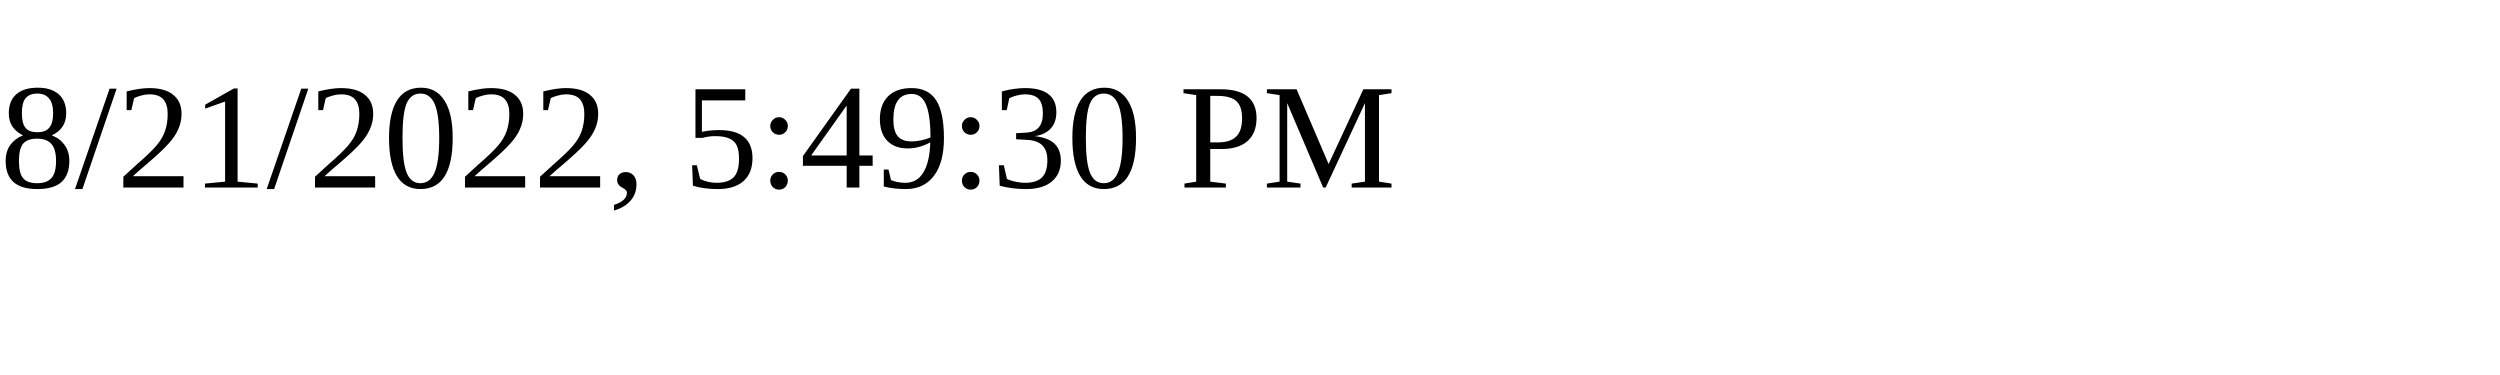
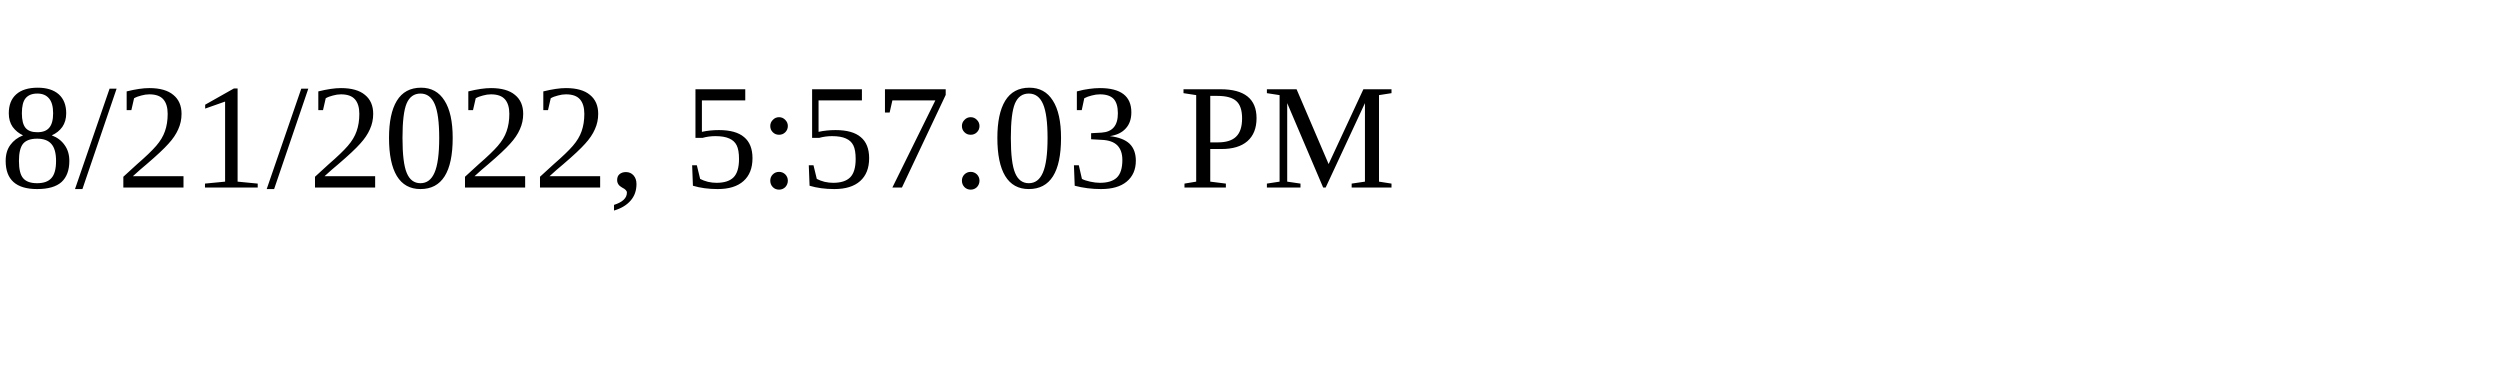
<svg xmlns="http://www.w3.org/2000/svg" height="30" width="200">
-   <text x="0" y="15">8/21/2022, 5:49:30 PM</text>
+   <text x="0" y="15">8/21/2022, 5:57:03 PM</text>
</svg>
